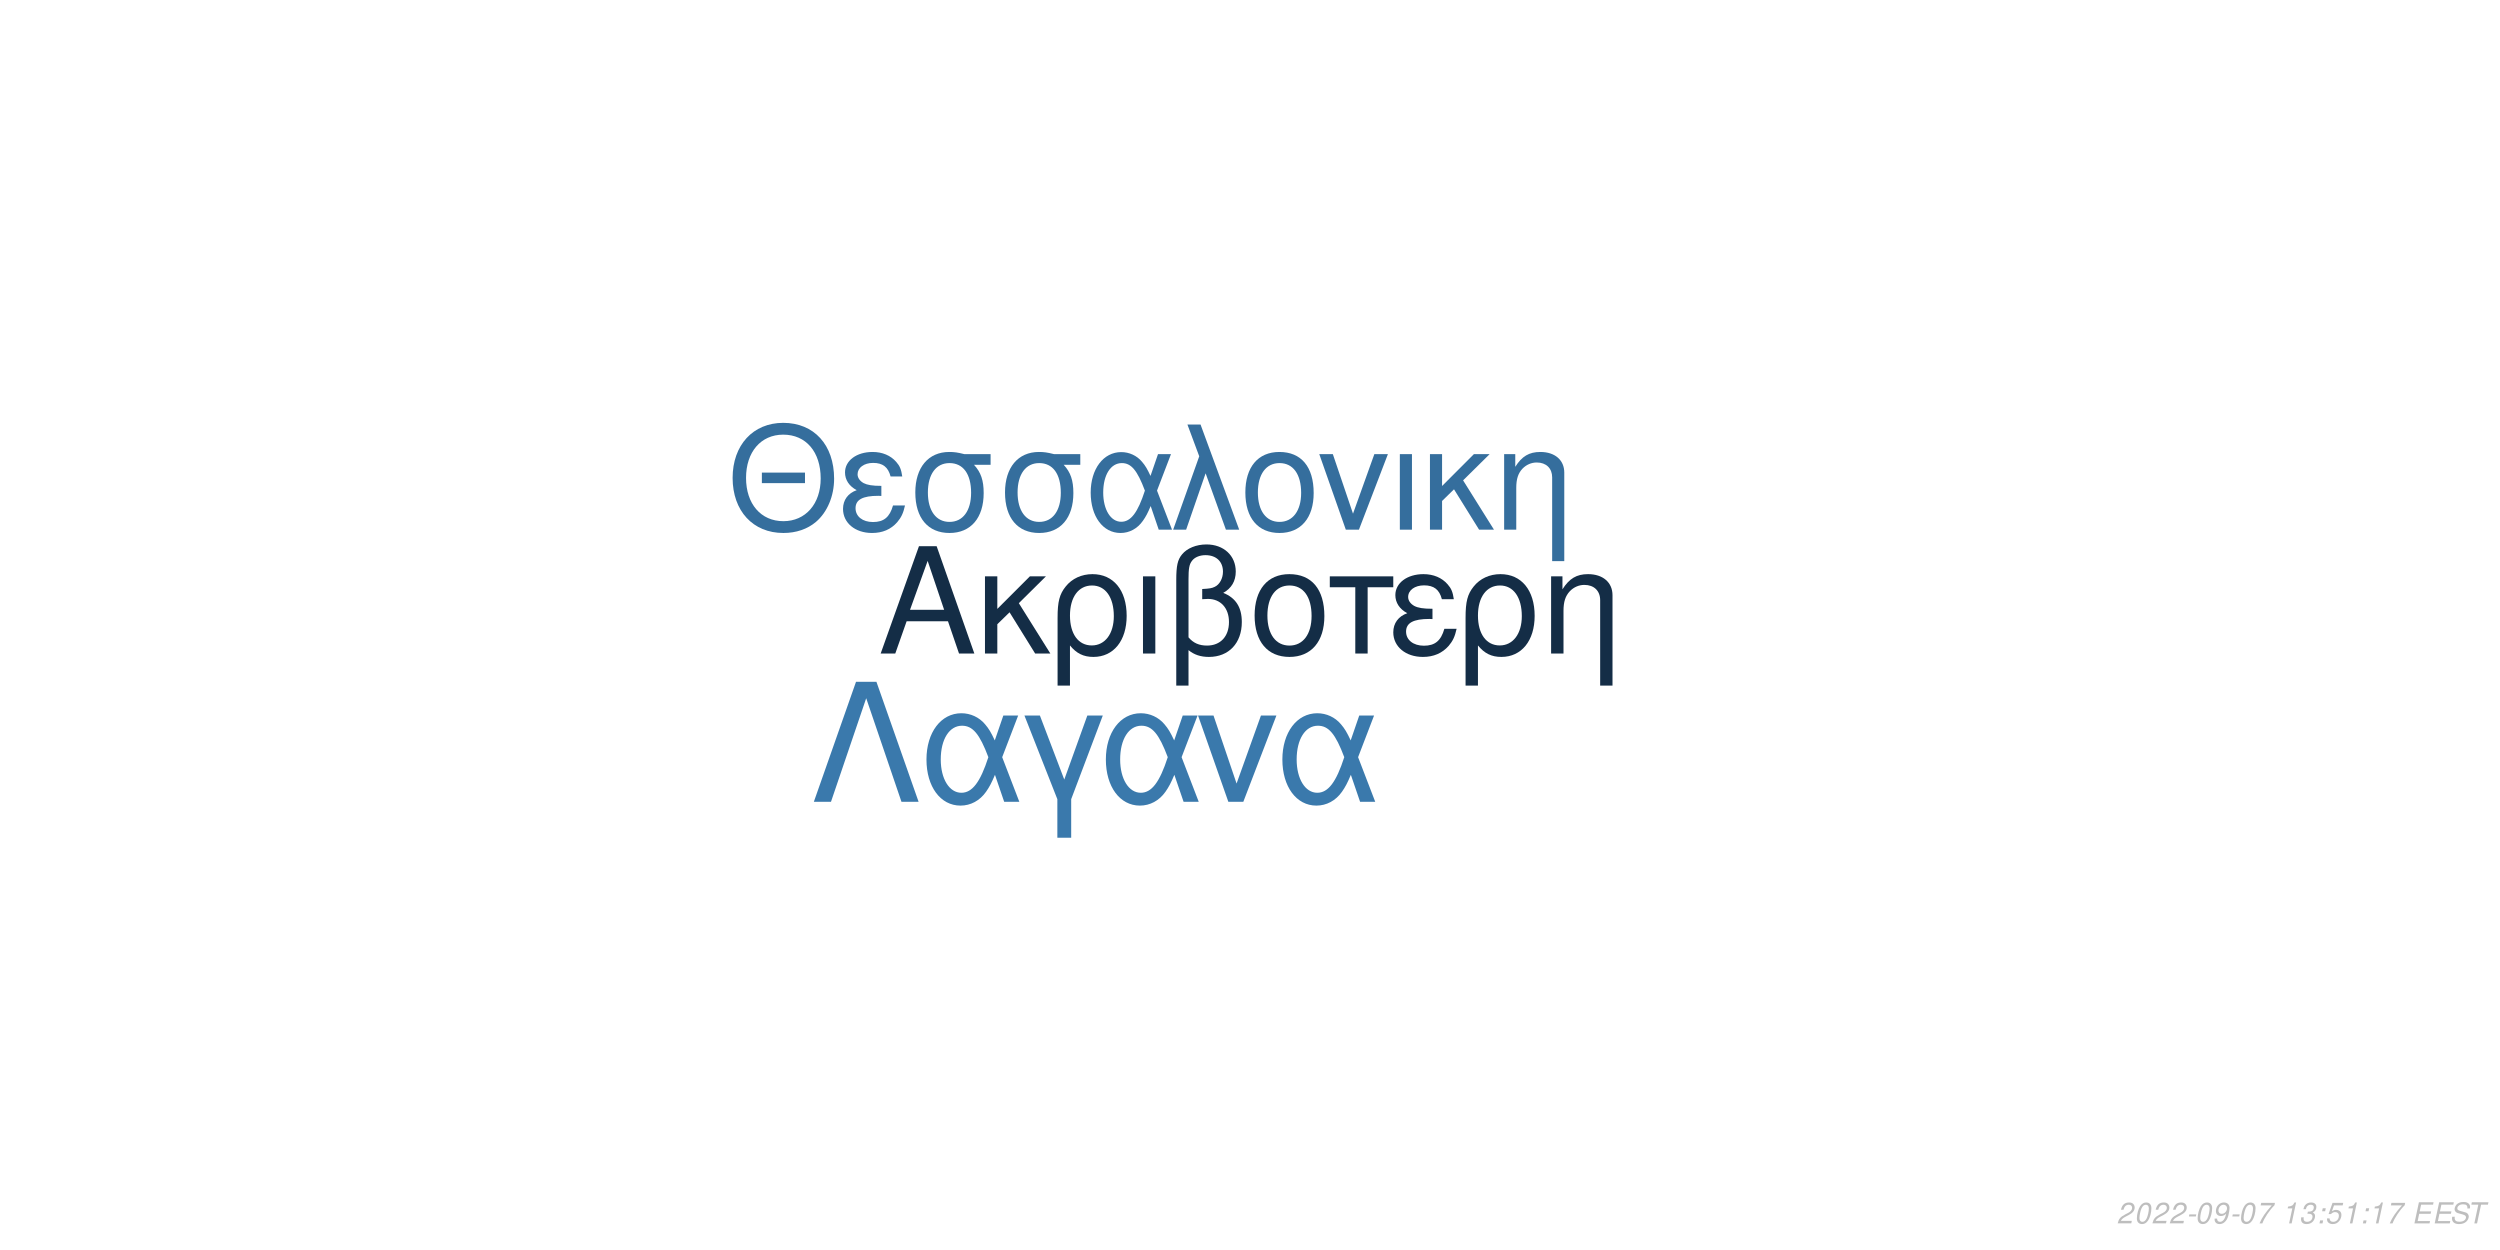
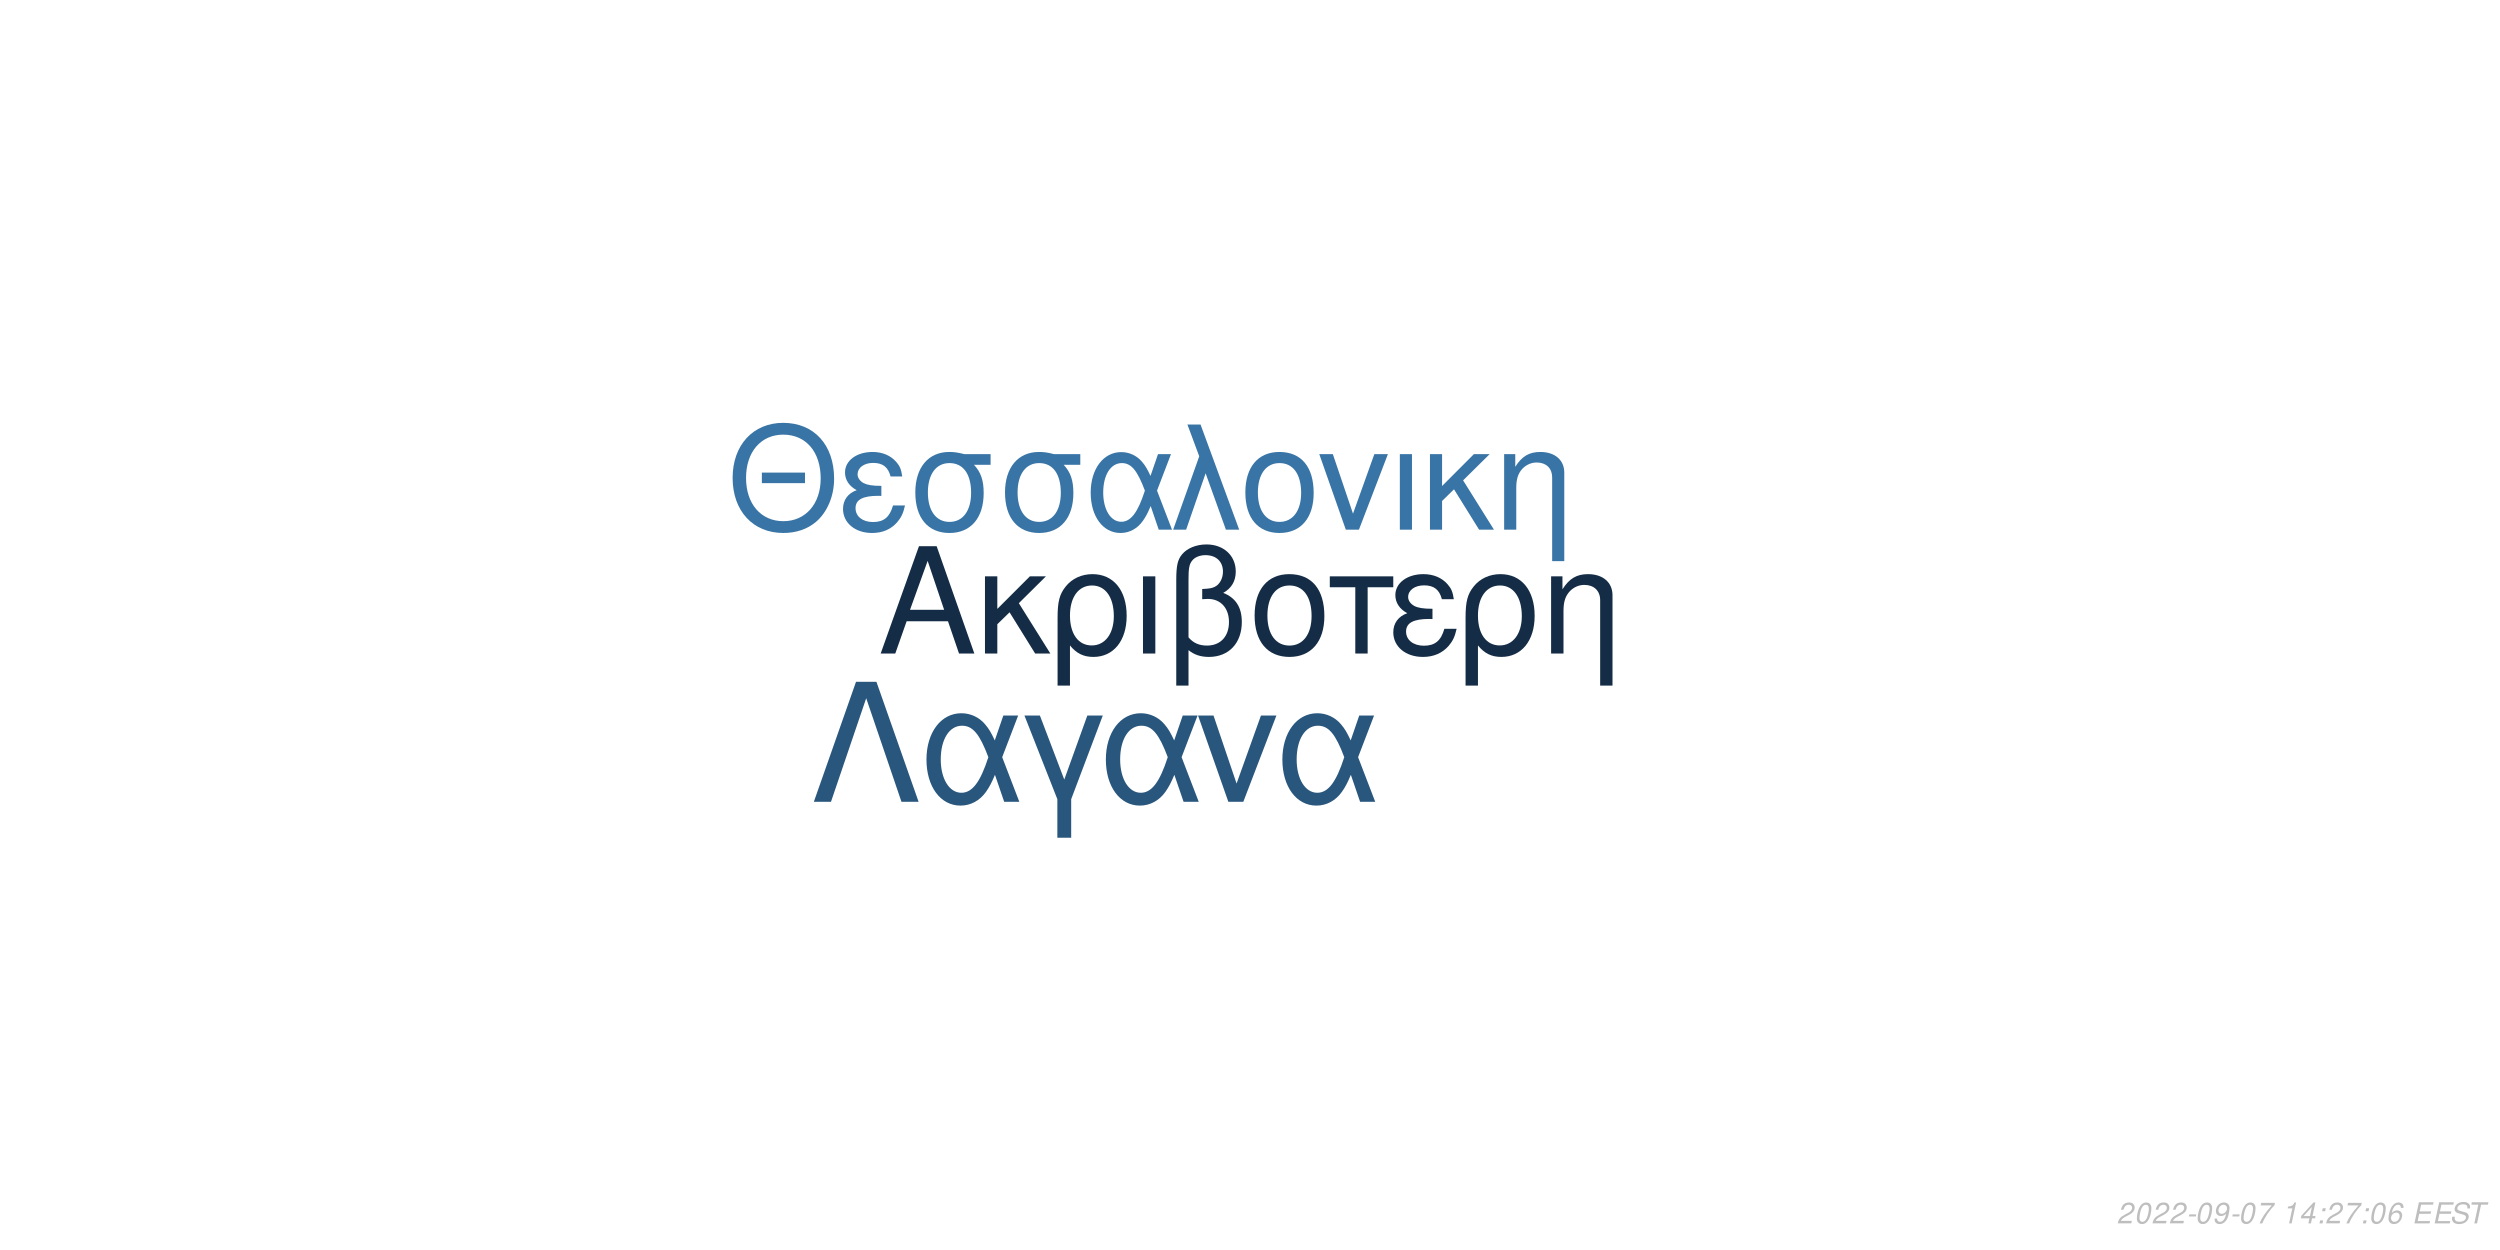
<svg xmlns="http://www.w3.org/2000/svg" xmlns:xlink="http://www.w3.org/1999/xlink" width="864pt" height="432pt" viewBox="0 0 864 432" version="1.1">
  <defs>
    <g>
      <symbol overflow="visible" id="glyph0-0">
        <path style="stroke:none;" d="" />
      </symbol>
      <symbol overflow="visible" id="glyph0-1">
        <path style="stroke:none;" d="M 24.125 -11.141 L 27.938 0 L 33.234 0 L 20.203 -37.094 L 14.094 -37.094 L 0.859 0 L 5.906 0 L 9.828 -11.141 Z M 22.797 -15.109 L 11 -15.109 L 17.094 -32.016 Z M 22.797 -15.109 " />
      </symbol>
      <symbol overflow="visible" id="glyph0-2">
        <path style="stroke:none;" d="M 7.172 -15.422 L 7.172 -26.672 L 2.906 -26.672 L 2.906 0 L 7.172 0 L 7.172 -10.125 L 11.406 -14.25 L 20.25 0 L 25.5 0 L 14.609 -17.406 L 23.969 -26.672 L 18.422 -26.672 Z M 7.172 -15.422 " />
      </symbol>
      <symbol overflow="visible" id="glyph0-3">
        <path style="stroke:none;" d="M 3 11.094 L 7.281 11.094 L 7.281 -2.797 C 9.516 -0.047 11.953 1.172 15.375 1.172 C 22.344 1.172 26.875 -4.422 26.875 -13.031 C 26.875 -21.891 22.297 -27.438 15.062 -27.438 C 11.297 -27.438 7.984 -25.906 5.797 -23.156 C 3.672 -20.516 3 -17.969 3 -12.359 Z M 14.906 -23.516 C 19.547 -23.516 22.438 -19.438 22.438 -12.922 C 22.438 -6.812 19.391 -2.797 14.812 -2.797 C 10.172 -2.797 7.281 -6.766 7.281 -13.125 C 7.281 -19.484 10.234 -23.516 14.906 -23.516 Z M 14.906 -23.516 " />
      </symbol>
      <symbol overflow="visible" id="glyph0-4">
        <path style="stroke:none;" d="M 3.516 0 L 7.781 0 L 7.781 -26.672 L 3.516 -26.672 Z M 3.516 0 " />
      </symbol>
      <symbol overflow="visible" id="glyph0-5">
        <path style="stroke:none;" d="M 4.016 11.094 L 8.25 11.094 L 8.25 -1.172 C 10.172 0.406 12.422 1.172 15.312 1.172 C 22.188 1.172 26.672 -3.609 26.672 -10.891 C 26.672 -15.984 24.578 -19.234 20.25 -20.969 C 23.109 -22.547 24.578 -25.031 24.578 -28.344 C 24.578 -33.844 20.406 -37.703 14.453 -37.703 C 10.938 -37.703 7.734 -36.391 6 -34.25 C 4.484 -32.422 4.016 -30.328 4.016 -25.391 Z M 8.25 -25.656 C 8.25 -29.359 8.5 -30.844 9.469 -32.062 C 10.375 -33.281 12.156 -34 14.094 -34 C 17.812 -34 20.156 -31.812 20.156 -28.297 C 20.156 -25.953 18.984 -23.812 17.297 -23.047 C 16.281 -22.547 15.469 -22.438 12.984 -22.297 L 12.984 -18.781 C 13.734 -18.828 14.344 -18.875 14.969 -18.875 C 19.344 -18.875 22.234 -15.719 22.234 -10.891 C 22.234 -5.906 19.281 -2.75 14.656 -2.75 C 11.953 -2.75 9.922 -3.609 8.25 -5.594 Z M 8.25 -25.656 " />
      </symbol>
      <symbol overflow="visible" id="glyph0-6">
        <path style="stroke:none;" d="M 14.094 -27.438 C 6.562 -27.438 2.094 -22.094 2.094 -13.125 C 2.094 -4.125 6.562 1.172 14.141 1.172 C 21.672 1.172 26.203 -4.172 26.203 -12.922 C 26.203 -22.188 21.828 -27.438 14.094 -27.438 Z M 14.141 -23.516 C 18.938 -23.516 21.781 -19.594 21.781 -12.984 C 21.781 -6.672 18.828 -2.75 14.141 -2.75 C 9.422 -2.75 6.516 -6.672 6.516 -13.125 C 6.516 -19.594 9.422 -23.516 14.141 -23.516 Z M 14.141 -23.516 " />
      </symbol>
      <symbol overflow="visible" id="glyph0-7">
        <path style="stroke:none;" d="M 7.891 0 L 12.156 0 L 12.156 -22.906 L 21.016 -22.906 L 21.016 -26.672 L -0.922 -26.672 L -0.922 -22.906 L 7.891 -22.906 Z M 7.891 0 " />
      </symbol>
      <symbol overflow="visible" id="glyph0-8">
        <path style="stroke:none;" d="M 14.562 -15.469 C 11.344 -15.469 9.562 -15.781 8.297 -16.438 C 6.922 -17.203 6.156 -18.328 6.156 -19.547 C 6.156 -21.891 8.453 -23.562 11.656 -23.562 C 15.062 -23.562 16.953 -22.094 17.812 -18.781 L 21.938 -18.781 C 21.578 -21.266 21.062 -22.5 19.797 -23.922 C 17.812 -26.203 14.906 -27.438 11.453 -27.438 C 5.797 -27.438 1.734 -24.375 1.734 -20.203 C 1.734 -17.609 3.156 -15.375 5.859 -13.938 C 2.797 -12.875 1.016 -10.484 1.016 -7.328 C 1.016 -2.391 5.297 1.172 11.25 1.172 C 14.969 1.172 17.906 -0.109 20.156 -2.641 C 21.578 -4.328 22.297 -5.797 22.906 -8.547 L 18.672 -8.547 C 17.5 -4.422 15.422 -2.703 11.609 -2.703 C 7.938 -2.703 5.438 -4.688 5.438 -7.578 C 5.438 -10.578 7.938 -11.953 13.484 -11.953 C 13.641 -11.953 14.094 -11.953 14.562 -11.906 Z M 14.562 -15.469 " />
      </symbol>
      <symbol overflow="visible" id="glyph0-9">
        <path style="stroke:none;" d="M 3.562 -26.672 L 3.562 0 L 7.844 0 L 7.844 -14.703 C 7.844 -17.906 8.5 -19.891 10.031 -21.531 C 11.406 -22.953 13.188 -23.719 15.062 -23.719 C 18.375 -23.719 20.516 -21.672 20.516 -18.469 L 20.516 11.094 L 24.781 11.094 L 24.781 -20.156 C 24.781 -24.578 21.469 -27.438 16.328 -27.438 C 12.359 -27.438 9.828 -25.906 7.484 -22.188 L 7.484 -26.672 Z M 3.562 -26.672 " />
      </symbol>
      <symbol overflow="visible" id="glyph1-0">
        <path style="stroke:none;" d="" />
      </symbol>
      <symbol overflow="visible" id="glyph1-1">
        <path style="stroke:none;" d="M 26.859 -19.734 L 11.953 -19.734 L 11.953 -16.094 L 26.859 -16.094 Z M 19.328 -36.922 C 8.922 -36.922 1.844 -29.25 1.844 -17.891 C 1.844 -6.484 8.875 1.141 19.391 1.141 C 23.812 1.141 27.703 -0.203 30.641 -2.688 C 34.578 -6.031 36.922 -11.656 36.922 -17.594 C 36.922 -29.297 30 -36.922 19.328 -36.922 Z M 19.328 -32.844 C 27.203 -32.844 32.281 -26.906 32.281 -17.688 C 32.281 -8.922 27.062 -2.938 19.391 -2.938 C 11.609 -2.938 6.484 -8.922 6.484 -17.891 C 6.484 -26.859 11.609 -32.844 19.328 -32.844 Z M 19.328 -32.844 " />
      </symbol>
      <symbol overflow="visible" id="glyph1-2">
        <path style="stroke:none;" d="M 14.25 -15.141 C 11.109 -15.141 9.375 -15.453 8.125 -16.094 C 6.781 -16.844 6.031 -17.938 6.031 -19.141 C 6.031 -21.422 8.266 -23.078 11.406 -23.078 C 14.75 -23.078 16.594 -21.625 17.438 -18.391 L 21.469 -18.391 C 21.125 -20.828 20.625 -22.031 19.391 -23.422 C 17.438 -25.656 14.594 -26.859 11.219 -26.859 C 5.688 -26.859 1.688 -23.875 1.688 -19.781 C 1.688 -17.234 3.094 -15.047 5.734 -13.656 C 2.734 -12.609 1 -10.266 1 -7.172 C 1 -2.344 5.188 1.141 11.016 1.141 C 14.656 1.141 17.547 -0.094 19.734 -2.594 C 21.125 -4.234 21.828 -5.688 22.422 -8.375 L 18.281 -8.375 C 17.141 -4.328 15.094 -2.641 11.359 -2.641 C 7.766 -2.641 5.328 -4.578 5.328 -7.422 C 5.328 -10.359 7.766 -11.703 13.203 -11.703 C 13.359 -11.703 13.797 -11.703 14.25 -11.656 Z M 14.25 -15.141 " />
      </symbol>
      <symbol overflow="visible" id="glyph1-3">
        <path style="stroke:none;" d="M 29 -26.109 L 19.938 -26.109 C 17.594 -26.703 16.438 -26.859 14.703 -26.859 C 7.469 -26.859 2.984 -21.469 2.984 -12.859 C 2.984 -4.031 7.375 1.141 14.797 1.141 C 22.172 1.141 26.609 -4.078 26.609 -12.656 C 26.609 -17.047 25.656 -19.828 23.266 -22.422 L 29 -22.422 Z M 14.797 -23.016 C 19.531 -23.016 22.266 -19.234 22.266 -12.75 C 22.266 -6.531 19.438 -2.688 14.797 -2.688 C 10.172 -2.688 7.328 -6.531 7.328 -12.859 C 7.328 -19.188 10.172 -23.016 14.797 -23.016 Z M 14.797 -23.016 " />
      </symbol>
      <symbol overflow="visible" id="glyph1-4">
        <path style="stroke:none;" d="M 29.344 -26.109 L 24.859 -26.109 L 22.266 -18.578 C 21.125 -21.031 20.484 -22.125 19.328 -23.469 C 17.547 -25.609 14.906 -26.812 12.156 -26.812 C 5.984 -26.812 1.594 -20.984 1.594 -12.812 C 1.594 -4.578 5.828 1.141 11.906 1.141 C 14.953 1.141 17.734 -0.344 19.625 -3.047 C 20.672 -4.531 21.281 -5.688 22.328 -8.172 L 25.109 0 L 29.703 0 L 24.516 -13.5 Z M 20.328 -13.5 C 17.891 -5.922 15.453 -2.734 12.156 -2.734 C 8.516 -2.734 5.922 -6.922 5.922 -12.812 C 5.922 -18.938 8.516 -23.016 12.359 -23.016 C 15.594 -23.016 17.688 -20.531 20.328 -13.5 Z M 20.328 -13.5 " />
      </symbol>
      <symbol overflow="visible" id="glyph1-5">
        <path style="stroke:none;" d="M 1.094 0 L 5.578 0 L 12.312 -19.484 L 19.328 0 L 23.922 0 L 10.562 -36.328 L 6.031 -36.328 L 10.109 -25.359 Z M 1.094 0 " />
      </symbol>
      <symbol overflow="visible" id="glyph1-6">
        <path style="stroke:none;" d="M 13.797 -26.859 C 6.422 -26.859 2.047 -21.625 2.047 -12.859 C 2.047 -4.031 6.422 1.141 13.859 1.141 C 21.234 1.141 25.656 -4.078 25.656 -12.656 C 25.656 -21.719 21.375 -26.859 13.797 -26.859 Z M 13.859 -23.016 C 18.531 -23.016 21.328 -19.188 21.328 -12.703 C 21.328 -6.531 18.438 -2.688 13.859 -2.688 C 9.219 -2.688 6.375 -6.531 6.375 -12.859 C 6.375 -19.188 9.219 -23.016 13.859 -23.016 Z M 13.859 -23.016 " />
      </symbol>
      <symbol overflow="visible" id="glyph1-7">
        <path style="stroke:none;" d="M 14.297 0 L 24.312 -26.109 L 19.625 -26.109 L 12.25 -5.531 L 5.281 -26.109 L 0.594 -26.109 L 9.766 0 Z M 14.297 0 " />
      </symbol>
      <symbol overflow="visible" id="glyph1-8">
        <path style="stroke:none;" d="M 3.438 0 L 7.625 0 L 7.625 -26.109 L 3.438 -26.109 Z M 3.438 0 " />
      </symbol>
      <symbol overflow="visible" id="glyph1-9">
        <path style="stroke:none;" d="M 7.031 -15.094 L 7.031 -26.109 L 2.844 -26.109 L 2.844 0 L 7.031 0 L 7.031 -9.922 L 11.156 -13.953 L 19.828 0 L 24.969 0 L 14.297 -17.047 L 23.469 -26.109 L 18.031 -26.109 Z M 7.031 -15.094 " />
      </symbol>
      <symbol overflow="visible" id="glyph1-10">
        <path style="stroke:none;" d="M 3.484 -26.109 L 3.484 0 L 7.672 0 L 7.672 -14.406 C 7.672 -17.547 8.328 -19.484 9.812 -21.078 C 11.156 -22.469 12.906 -23.219 14.75 -23.219 C 17.984 -23.219 20.078 -21.234 20.078 -18.094 L 20.078 10.859 L 24.266 10.859 L 24.266 -19.734 C 24.266 -24.062 21.031 -26.859 16 -26.859 C 12.109 -26.859 9.609 -25.359 7.328 -21.719 L 7.328 -26.109 Z M 3.484 -26.109 " />
      </symbol>
      <symbol overflow="visible" id="glyph2-0">
        <path style="stroke:none;" d="" />
      </symbol>
      <symbol overflow="visible" id="glyph2-1">
        <path style="stroke:none;" d="M 22.531 -41.484 L 15.484 -41.484 L 0.906 0 L 6.828 0 L 19 -35.797 L 31.188 0 L 37.109 0 Z M 22.531 -41.484 " />
      </symbol>
      <symbol overflow="visible" id="glyph2-2">
        <path style="stroke:none;" d="M 33.516 -29.812 L 28.391 -29.812 L 25.438 -21.219 C 24.125 -24.016 23.391 -25.266 22.078 -26.797 C 20.031 -29.25 17.016 -30.609 13.891 -30.609 C 6.828 -30.609 1.828 -23.953 1.828 -14.625 C 1.828 -5.234 6.656 1.312 13.594 1.312 C 17.078 1.312 20.266 -0.391 22.422 -3.469 C 23.609 -5.172 24.297 -6.484 25.5 -9.328 L 28.688 0 L 33.922 0 L 28 -15.422 Z M 23.219 -15.422 C 20.422 -6.766 17.641 -3.125 13.891 -3.125 C 9.734 -3.125 6.766 -7.906 6.766 -14.625 C 6.766 -21.625 9.734 -26.297 14.109 -26.297 C 17.812 -26.297 20.203 -23.453 23.219 -15.422 Z M 23.219 -15.422 " />
      </symbol>
      <symbol overflow="visible" id="glyph2-3">
        <path style="stroke:none;" d="M 12.062 12.406 L 16.844 12.406 L 16.844 -0.906 L 27.766 -29.812 L 22.422 -29.812 L 14.453 -7.688 L 6.031 -29.812 L 0.688 -29.812 L 12.062 -0.906 Z M 12.062 12.406 " />
      </symbol>
      <symbol overflow="visible" id="glyph2-4">
        <path style="stroke:none;" d="M 16.328 0 L 27.766 -29.812 L 22.422 -29.812 L 14 -6.312 L 6.031 -29.812 L 0.688 -29.812 L 11.156 0 Z M 16.328 0 " />
      </symbol>
      <symbol overflow="visible" id="glyph3-0">
        <path style="stroke:none;" d="" />
      </symbol>
      <symbol overflow="visible" id="glyph3-1">
        <path style="stroke:none;" d="M 5.234 -0.875 L 1.469 -0.875 C 1.641 -1.375 2.203 -1.891 3.109 -2.344 L 4.234 -2.938 C 5.562 -3.625 6.219 -4.469 6.219 -5.484 C 6.219 -5.938 6.062 -6.359 5.797 -6.656 C 5.469 -7.047 4.984 -7.234 4.312 -7.234 C 2.766 -7.234 1.891 -6.453 1.484 -4.734 L 2.375 -4.734 C 2.484 -5.188 2.609 -5.484 2.797 -5.75 C 3.094 -6.203 3.609 -6.453 4.188 -6.453 C 4.891 -6.453 5.344 -6.031 5.344 -5.375 C 5.344 -4.703 4.859 -4.094 4.016 -3.656 L 2.984 -3.125 C 1.234 -2.188 0.797 -1.656 0.344 -0.016 L 5.047 -0.016 Z M 5.234 -0.875 " />
      </symbol>
      <symbol overflow="visible" id="glyph3-2">
        <path style="stroke:none;" d="M 4.203 -7.234 C 3.375 -7.234 2.688 -6.812 2.125 -5.984 C 1.484 -5.047 0.984 -3.188 0.984 -1.734 C 0.984 -1.109 1.172 -0.562 1.484 -0.266 C 1.797 0.047 2.281 0.234 2.766 0.234 C 3.625 0.234 4.281 -0.156 4.859 -1.016 C 5.516 -1.953 6 -3.797 6 -5.266 C 6 -6.5 5.328 -7.234 4.203 -7.234 Z M 4.094 -6.453 C 4.734 -6.453 5.125 -5.984 5.125 -5.156 C 5.125 -4.203 4.781 -2.625 4.406 -1.812 C 3.984 -0.938 3.516 -0.547 2.875 -0.547 C 2.25 -0.547 1.875 -1.031 1.875 -1.828 C 1.875 -2.797 2.203 -4.344 2.594 -5.203 C 2.984 -6.047 3.453 -6.453 4.094 -6.453 Z M 4.094 -6.453 " />
      </symbol>
      <symbol overflow="visible" id="glyph3-3">
        <path style="stroke:none;" d="M 3.516 -3.125 L 1.125 -3.125 L 0.969 -2.406 L 3.359 -2.406 Z M 3.516 -3.125 " />
      </symbol>
      <symbol overflow="visible" id="glyph3-4">
        <path style="stroke:none;" d="M 0.844 -1.656 C 0.844 -1.547 0.844 -1.438 0.844 -1.375 C 0.844 -0.406 1.531 0.234 2.578 0.234 C 3.203 0.234 3.766 0.016 4.297 -0.438 C 4.938 -1 5.312 -1.656 5.594 -2.719 C 5.844 -3.672 6.016 -4.766 6.016 -5.375 C 6.016 -5.844 5.844 -6.328 5.547 -6.656 C 5.203 -7.031 4.703 -7.234 4.062 -7.234 C 2.516 -7.234 1.297 -5.938 1.297 -4.266 C 1.297 -3.203 1.984 -2.547 3.047 -2.547 C 3.484 -2.547 3.953 -2.672 4.281 -2.891 C 4.406 -2.984 4.547 -3.078 4.828 -3.344 C 4.438 -1.484 3.703 -0.547 2.703 -0.547 C 2.109 -0.547 1.719 -0.938 1.719 -1.547 L 1.719 -1.656 Z M 3.953 -6.453 C 4.625 -6.453 5.141 -5.953 5.141 -5.281 C 5.141 -4.188 4.312 -3.312 3.297 -3.312 C 2.594 -3.312 2.172 -3.734 2.172 -4.453 C 2.172 -5.562 2.984 -6.453 3.953 -6.453 Z M 3.953 -6.453 " />
      </symbol>
      <symbol overflow="visible" id="glyph3-5">
        <path style="stroke:none;" d="M 6.703 -7.094 L 1.953 -7.094 L 1.766 -6.219 L 5.594 -6.219 C 3.344 -3.688 2.266 -2.109 1.375 0 L 2.344 0 C 3.031 -1.906 4.828 -4.594 6.547 -6.281 Z M 6.703 -7.094 " />
      </symbol>
      <symbol overflow="visible" id="glyph3-6">
        <path style="stroke:none;" d="" />
      </symbol>
      <symbol overflow="visible" id="glyph3-7">
        <path style="stroke:none;" d="M 3.703 -5.188 L 2.594 0 L 3.469 0 L 5.016 -7.234 L 4.438 -7.234 C 3.906 -6.156 3.688 -6.016 2.234 -5.812 L 2.109 -5.188 Z M 3.703 -5.188 " />
      </symbol>
      <symbol overflow="visible" id="glyph3-8">
-         <path style="stroke:none;" d="M 2.922 -3.312 C 3.125 -3.344 3.234 -3.344 3.375 -3.344 C 4.203 -3.344 4.688 -3 4.688 -2.406 C 4.688 -1.312 3.906 -0.547 2.781 -0.547 C 2.047 -0.547 1.594 -0.938 1.594 -1.562 C 1.594 -1.719 1.609 -1.844 1.656 -2.094 L 0.766 -2.094 C 0.734 -1.797 0.719 -1.641 0.719 -1.469 C 0.719 -0.375 1.406 0.234 2.641 0.234 C 3.547 0.234 4.297 -0.078 4.812 -0.656 C 5.266 -1.156 5.562 -1.875 5.562 -2.547 C 5.562 -3.125 5.344 -3.453 4.797 -3.734 C 5.641 -4.234 6.016 -4.844 6.016 -5.734 C 6.016 -6.656 5.312 -7.234 4.203 -7.234 C 3.375 -7.234 2.672 -6.938 2.188 -6.375 C 1.891 -6.031 1.703 -5.641 1.516 -4.906 L 2.391 -4.906 C 2.5 -5.359 2.594 -5.594 2.734 -5.812 C 3.047 -6.234 3.516 -6.453 4.078 -6.453 C 4.734 -6.453 5.141 -6.125 5.141 -5.578 C 5.141 -5.188 5.016 -4.797 4.797 -4.547 C 4.516 -4.234 4 -4.062 3.266 -4.062 L 3.078 -4.062 Z M 2.922 -3.312 " />
+         <path style="stroke:none;" d="M 3.625 -1.75 L 3.266 0 L 4.141 0 L 4.516 -1.75 L 5.562 -1.75 L 5.734 -2.531 L 4.688 -2.531 L 5.688 -7.234 L 5.016 -7.234 L 0.844 -2.672 L 0.641 -1.75 Z M 3.797 -2.531 L 1.594 -2.531 L 4.469 -5.703 Z M 3.797 -2.531 " />
      </symbol>
      <symbol overflow="visible" id="glyph3-9">
        <path style="stroke:none;" d="M 2.359 -1.031 L 1.312 -1.031 L 1.094 0 L 2.141 0 Z M 3.266 -5.234 L 2.219 -5.234 L 2 -4.203 L 3.047 -4.203 Z M 3.266 -5.234 " />
      </symbol>
      <symbol overflow="visible" id="glyph3-10">
-         <path style="stroke:none;" d="M 6.297 -7.094 L 2.594 -7.094 L 1.234 -3.234 L 2.047 -3.234 C 2.656 -3.766 2.938 -3.906 3.531 -3.906 C 4.328 -3.906 4.797 -3.453 4.797 -2.688 C 4.797 -1.438 3.969 -0.547 2.828 -0.547 C 2.031 -0.547 1.609 -0.938 1.578 -1.734 L 0.703 -1.734 L 0.703 -1.516 C 0.703 -0.938 0.844 -0.547 1.188 -0.266 C 1.562 0.062 2.078 0.234 2.703 0.234 C 3.656 0.234 4.391 -0.156 4.984 -0.922 C 5.422 -1.5 5.672 -2.234 5.672 -2.953 C 5.672 -4 4.938 -4.672 3.812 -4.672 C 3.328 -4.672 2.906 -4.547 2.406 -4.234 L 3.109 -6.219 L 6.109 -6.219 Z M 6.297 -7.094 " />
+         <path style="stroke:none;" d="M 6.125 -5.344 L 6.141 -5.625 C 6.141 -6.609 5.453 -7.234 4.391 -7.234 C 3.438 -7.234 2.641 -6.719 2.016 -5.703 C 1.422 -4.781 0.938 -2.953 0.938 -1.688 C 0.938 -0.516 1.688 0.234 2.859 0.234 C 3.703 0.234 4.438 -0.156 5 -0.875 C 5.406 -1.422 5.672 -2.156 5.672 -2.766 C 5.672 -3.812 4.969 -4.5 3.906 -4.5 C 3.234 -4.5 2.672 -4.234 2.094 -3.625 C 2.406 -5.375 3.234 -6.453 4.25 -6.453 C 4.703 -6.453 5.062 -6.234 5.172 -5.844 C 5.203 -5.719 5.234 -5.578 5.25 -5.344 Z M 3.656 -3.734 C 4.344 -3.734 4.797 -3.281 4.797 -2.625 C 4.797 -1.469 3.984 -0.547 2.984 -0.547 C 2.297 -0.547 1.812 -1.047 1.812 -1.766 C 1.812 -2.859 2.625 -3.734 3.656 -3.734 Z M 3.656 -3.734 " />
      </symbol>
      <symbol overflow="visible" id="glyph3-11">
        <path style="stroke:none;" d="M 2.547 -3.312 L 6.5 -3.312 L 6.688 -4.141 L 2.719 -4.141 L 3.219 -6.469 L 7.344 -6.469 L 7.516 -7.297 L 2.453 -7.297 L 0.906 0 L 6.125 0 L 6.297 -0.812 L 2.016 -0.812 Z M 2.547 -3.312 " />
      </symbol>
      <symbol overflow="visible" id="glyph3-12">
        <path style="stroke:none;" d="M 7.062 -5.156 C 7.125 -5.438 7.141 -5.562 7.141 -5.703 C 7.141 -6.156 6.938 -6.594 6.594 -6.891 C 6.188 -7.25 5.656 -7.406 4.875 -7.406 C 3.844 -7.406 3.047 -7.125 2.5 -6.562 C 2.094 -6.141 1.781 -5.438 1.781 -4.922 C 1.781 -4.297 2.219 -3.766 2.891 -3.562 L 4.594 -3.094 C 5.406 -2.859 5.734 -2.578 5.734 -2.094 C 5.734 -1.781 5.547 -1.406 5.266 -1.141 C 4.844 -0.766 4.266 -0.578 3.453 -0.578 C 2.328 -0.578 1.812 -0.984 1.812 -1.906 C 1.812 -2.047 1.812 -2.125 1.844 -2.312 L 0.984 -2.312 C 0.906 -2.062 0.891 -1.906 0.891 -1.688 C 0.891 -0.484 1.797 0.234 3.297 0.234 C 4.359 0.234 5.234 -0.062 5.812 -0.609 C 6.344 -1.078 6.688 -1.797 6.688 -2.375 C 6.688 -2.641 6.609 -2.906 6.453 -3.156 C 6.234 -3.5 5.938 -3.703 5.469 -3.828 L 3.75 -4.312 C 2.984 -4.547 2.734 -4.734 2.734 -5.188 C 2.734 -5.547 2.875 -5.844 3.188 -6.109 C 3.547 -6.438 4.031 -6.594 4.703 -6.594 C 5.266 -6.594 5.688 -6.484 5.906 -6.297 C 6.094 -6.125 6.219 -5.797 6.219 -5.516 C 6.219 -5.422 6.203 -5.344 6.188 -5.156 Z M 7.062 -5.156 " />
      </symbol>
      <symbol overflow="visible" id="glyph3-13">
        <path style="stroke:none;" d="M 4.938 -6.469 L 7.312 -6.469 L 7.484 -7.297 L 1.75 -7.297 L 1.578 -6.469 L 3.984 -6.469 L 2.609 0 L 3.547 0 Z M 4.938 -6.469 " />
      </symbol>
    </g>
  </defs>
  <g id="surface1">
    <rect x="0" y="0" width="864" height="432" style="fill:rgb(100%,100%,100%);fill-opacity:1;stroke:none;" />
-     <g style="fill:rgb(7.843%,17.647%,27.451%);fill-opacity:1;">
+     <g style="fill:rgb(7.843%,17.255%,27.059%);fill-opacity:1;">
      <use xlink:href="#glyph0-1" x="303.5" y="225.861" />
      <use xlink:href="#glyph0-2" x="337.5" y="225.861" />
      <use xlink:href="#glyph0-3" x="362.5" y="225.861" />
      <use xlink:href="#glyph0-4" x="391.5" y="225.861" />
      <use xlink:href="#glyph0-5" x="402.5" y="225.861" />
      <use xlink:href="#glyph0-6" x="431.5" y="225.861" />
      <use xlink:href="#glyph0-7" x="460.5" y="225.861" />
      <use xlink:href="#glyph0-8" x="480.5" y="225.861" />
      <use xlink:href="#glyph0-3" x="503.5" y="225.861" />
      <use xlink:href="#glyph0-9" x="532.5" y="225.861" />
    </g>
-     <g style="fill:rgb(20.784%,43.137%,61.569%);fill-opacity:1;">
+     <g style="fill:rgb(21.961%,45.49%,64.706%);fill-opacity:1;">
      <use xlink:href="#glyph1-1" x="251.348" y="183.058" />
      <use xlink:href="#glyph1-2" x="290.348" y="183.058" />
      <use xlink:href="#glyph1-3" x="313.348" y="183.058" />
      <use xlink:href="#glyph1-3" x="344.348" y="183.058" />
      <use xlink:href="#glyph1-4" x="375.348" y="183.058" />
      <use xlink:href="#glyph1-5" x="404.348" y="183.058" />
      <use xlink:href="#glyph1-6" x="428.348" y="183.058" />
      <use xlink:href="#glyph1-7" x="455.348" y="183.058" />
      <use xlink:href="#glyph1-8" x="480.348" y="183.058" />
      <use xlink:href="#glyph1-9" x="491.348" y="183.058" />
      <use xlink:href="#glyph1-10" x="516.348" y="183.058" />
    </g>
-     <g style="fill:rgb(22.745%,47.451%,67.451%);fill-opacity:1;">
+     <g style="fill:rgb(16.078%,33.725%,49.02%);fill-opacity:1;">
      <use xlink:href="#glyph2-1" x="280.359" y="277.105" />
      <use xlink:href="#glyph2-2" x="318.359" y="277.105" />
      <use xlink:href="#glyph2-3" x="353.359" y="277.105" />
      <use xlink:href="#glyph2-2" x="380.359" y="277.105" />
      <use xlink:href="#glyph2-4" x="413.359" y="277.105" />
      <use xlink:href="#glyph2-2" x="441.359" y="277.105" />
    </g>
    <g style="fill:rgb(74.51%,74.51%,74.51%);fill-opacity:1;">
      <use xlink:href="#glyph3-1" x="731.52" y="422.81" />
      <use xlink:href="#glyph3-2" x="737.52" y="422.81" />
      <use xlink:href="#glyph3-1" x="743.52" y="422.81" />
      <use xlink:href="#glyph3-1" x="749.52" y="422.81" />
      <use xlink:href="#glyph3-3" x="755.52" y="422.81" />
      <use xlink:href="#glyph3-2" x="758.52" y="422.81" />
      <use xlink:href="#glyph3-4" x="764.52" y="422.81" />
      <use xlink:href="#glyph3-3" x="770.52" y="422.81" />
      <use xlink:href="#glyph3-2" x="773.52" y="422.81" />
      <use xlink:href="#glyph3-5" x="779.52" y="422.81" />
      <use xlink:href="#glyph3-6" x="785.52" y="422.81" />
      <use xlink:href="#glyph3-7" x="788.52" y="422.81" />
      <use xlink:href="#glyph3-8" x="794.52" y="422.81" />
      <use xlink:href="#glyph3-9" x="800.52" y="422.81" />
-       <use xlink:href="#glyph3-10" x="803.52" y="422.81" />
-       <use xlink:href="#glyph3-7" x="809.52" y="422.81" />
+       <use xlink:href="#glyph3-1" x="803.52" y="422.81" />
+       <use xlink:href="#glyph3-5" x="809.52" y="422.81" />
      <use xlink:href="#glyph3-9" x="815.52" y="422.81" />
-       <use xlink:href="#glyph3-7" x="818.52" y="422.81" />
-       <use xlink:href="#glyph3-5" x="824.52" y="422.81" />
+       <use xlink:href="#glyph3-2" x="818.52" y="422.81" />
+       <use xlink:href="#glyph3-10" x="824.52" y="422.81" />
      <use xlink:href="#glyph3-6" x="830.52" y="422.81" />
      <use xlink:href="#glyph3-11" x="833.52" y="422.81" />
      <use xlink:href="#glyph3-11" x="840.52" y="422.81" />
      <use xlink:href="#glyph3-12" x="846.52" y="422.81" />
      <use xlink:href="#glyph3-13" x="852.52" y="422.81" />
    </g>
  </g>
</svg>
